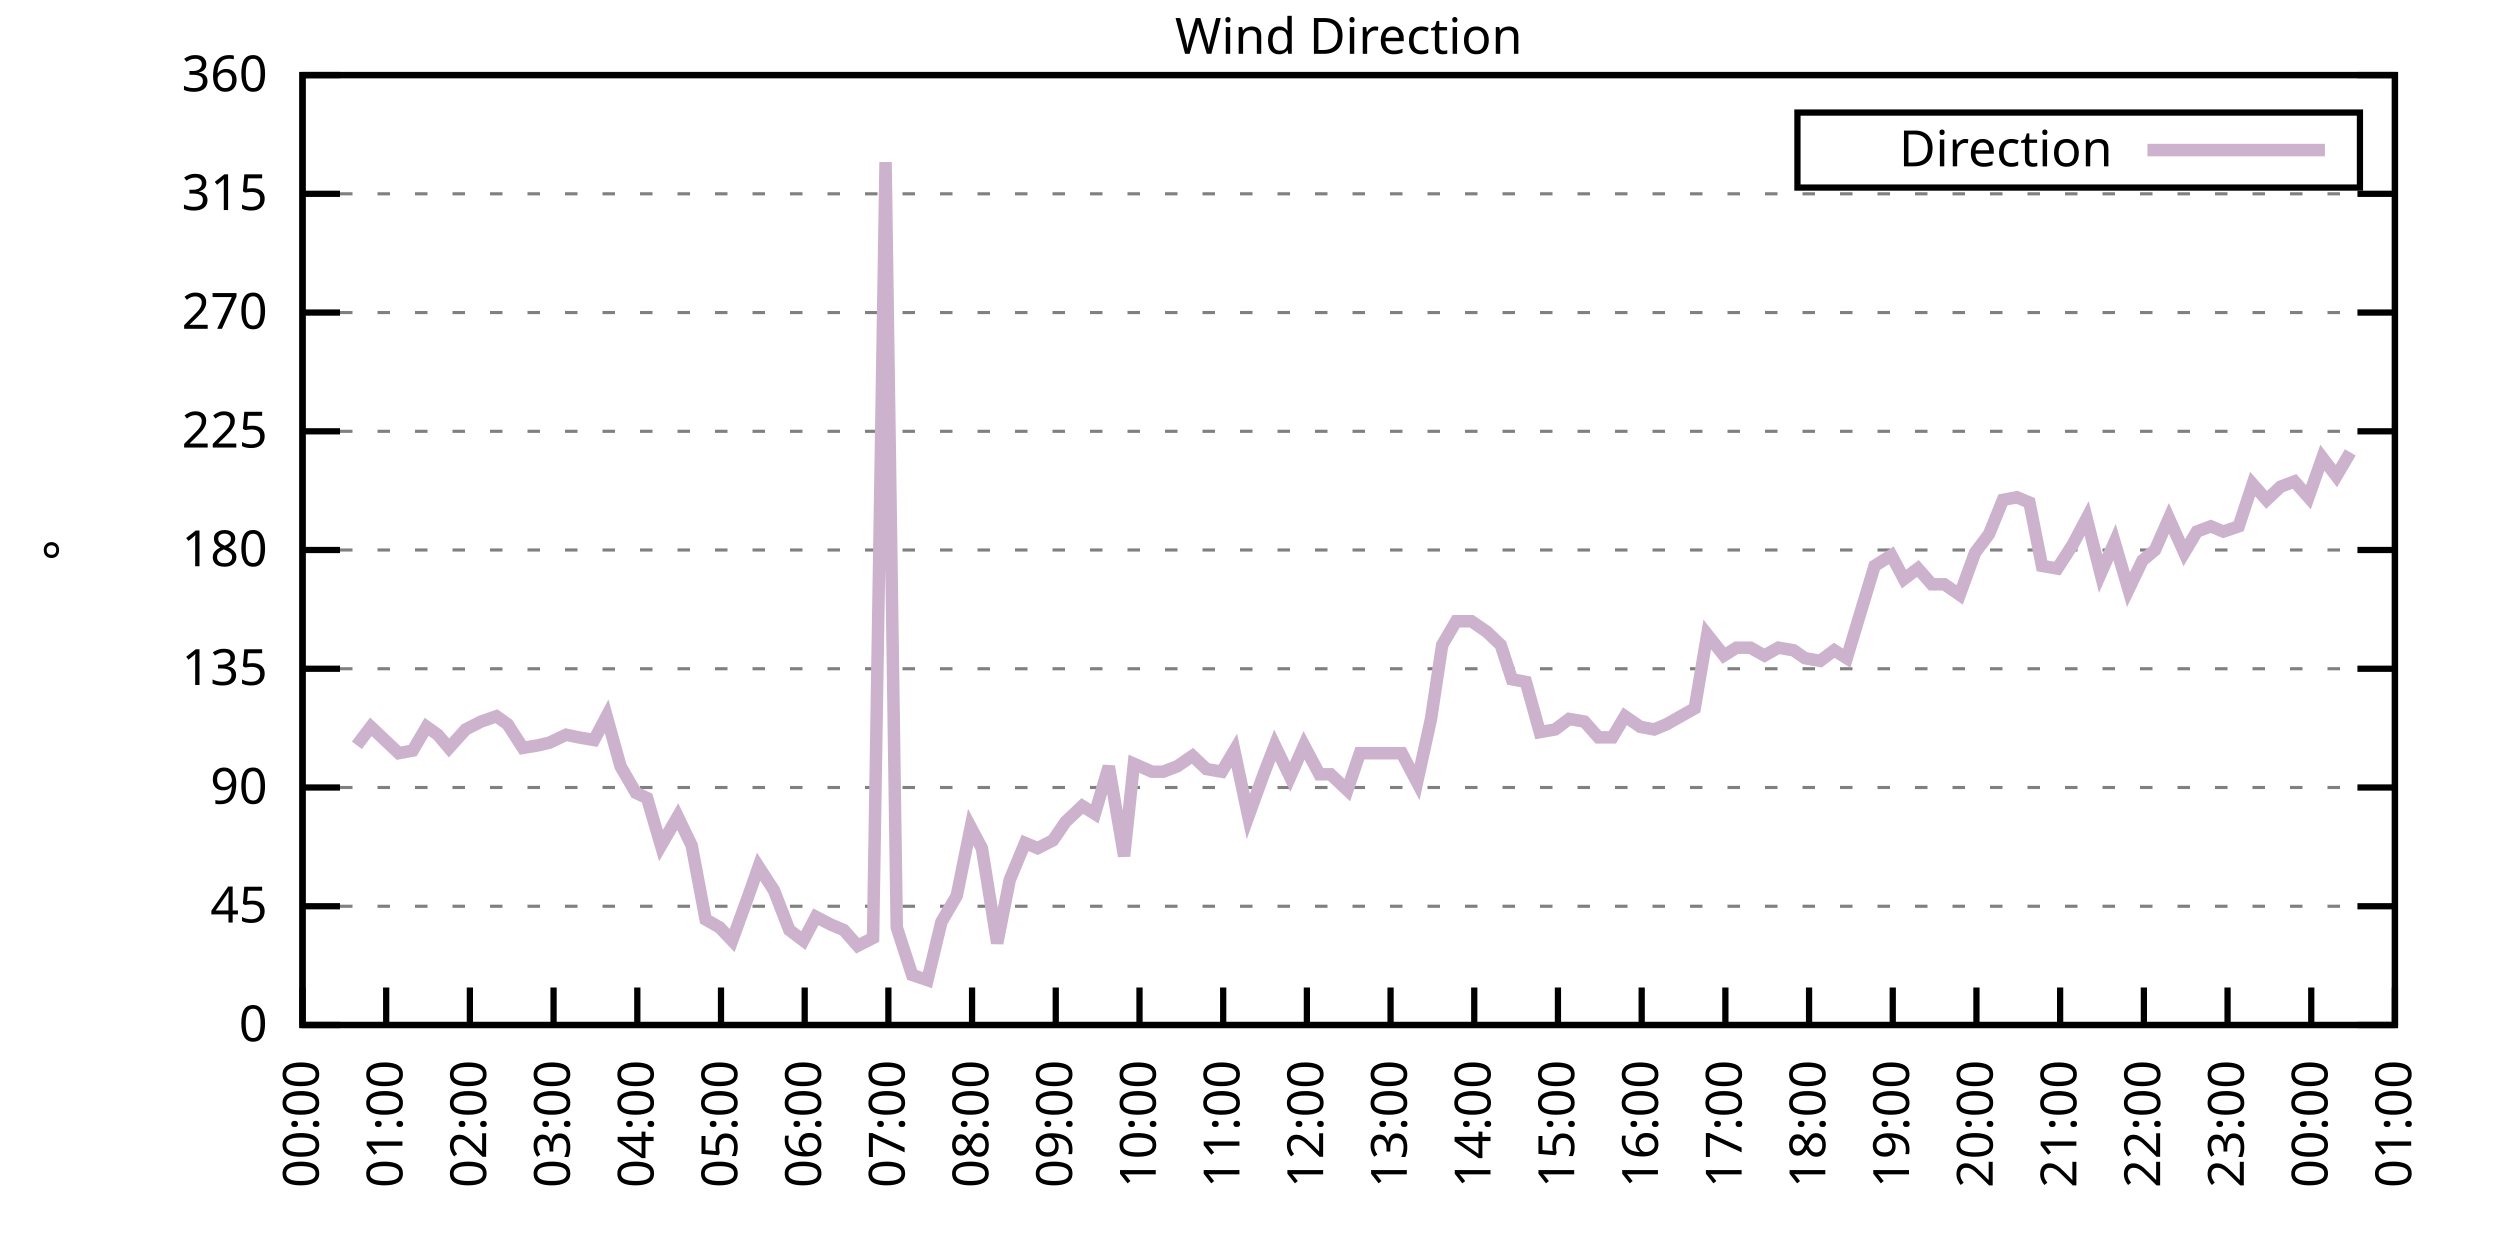
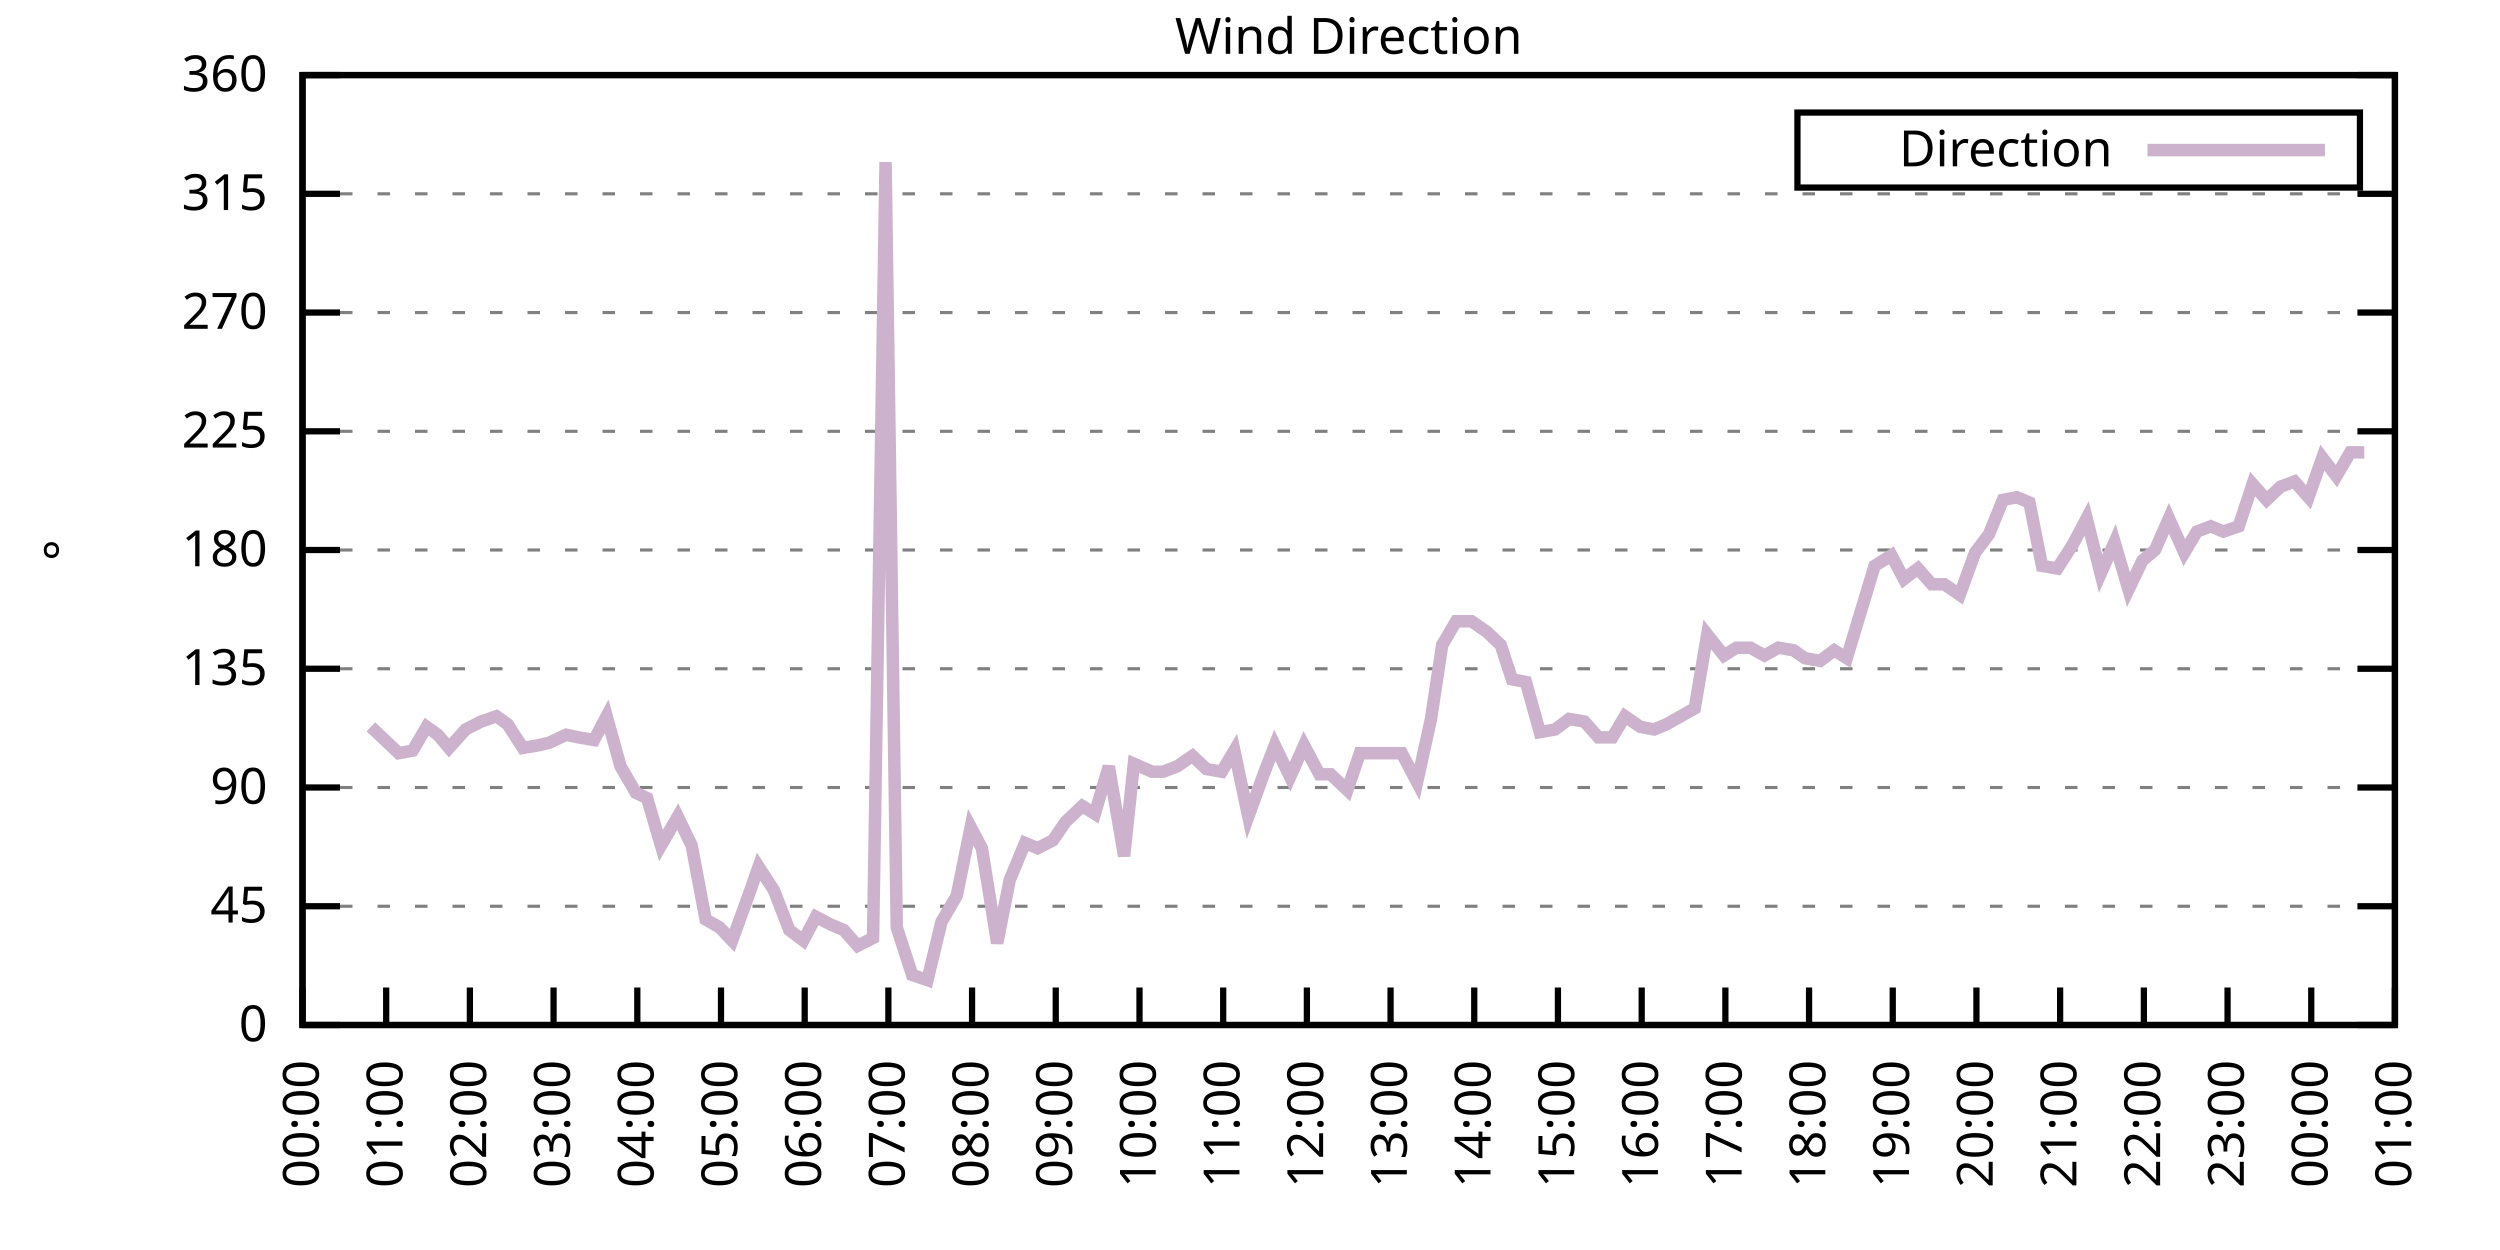
<svg xmlns="http://www.w3.org/2000/svg" xmlns:xlink="http://www.w3.org/1999/xlink" width="400" height="200" viewBox="0 0 400 200">
  <g id="gnuplot_canvas">
    <rect x="0" y="0" width="400" height="200" fill="none" />
    <defs>
      <circle id="gpDot" r="0.5" stroke-width="0.5" stroke="currentColor" />
      <path id="gpPt0" stroke-width="0.333" stroke="currentColor" d="M-1,0 h2 M0,-1 v2" />
      <path id="gpPt1" stroke-width="0.333" stroke="currentColor" d="M-1,-1 L1,1 M1,-1 L-1,1" />
      <path id="gpPt2" stroke-width="0.333" stroke="currentColor" d="M-1,0 L1,0 M0,-1 L0,1 M-1,-1 L1,1 M-1,1 L1,-1" />
      <rect id="gpPt3" stroke-width="0.333" stroke="currentColor" x="-1" y="-1" width="2" height="2" />
      <rect id="gpPt4" stroke-width="0.333" stroke="currentColor" fill="currentColor" x="-1" y="-1" width="2" height="2" />
      <circle id="gpPt5" stroke-width="0.333" stroke="currentColor" cx="0" cy="0" r="1" />
      <use xlink:href="#gpPt5" id="gpPt6" fill="currentColor" stroke="none" />
      <path id="gpPt7" stroke-width="0.333" stroke="currentColor" d="M0,-1.33 L-1.33,0.67 L1.33,0.67 z" />
      <use xlink:href="#gpPt7" id="gpPt8" fill="currentColor" stroke="none" />
      <use xlink:href="#gpPt7" id="gpPt9" stroke="currentColor" transform="rotate(180)" />
      <use xlink:href="#gpPt9" id="gpPt10" fill="currentColor" stroke="none" />
      <use xlink:href="#gpPt3" id="gpPt11" stroke="currentColor" transform="rotate(45)" />
      <use xlink:href="#gpPt11" id="gpPt12" fill="currentColor" stroke="none" />
      <path id="gpPt13" stroke-width="0.333" stroke="currentColor" d="M0,1.330 L1.265,0.411 L0.782,-1.067 L-0.782,-1.076 L-1.265,0.411 z" />
      <use xlink:href="#gpPt13" id="gpPt14" fill="currentColor" stroke="none" />
      <filter id="textbox" filterUnits="objectBoundingBox" x="0" y="0" height="1" width="1">
        <feFlood flood-color="white" flood-opacity="1" result="bgnd" />
        <feComposite in="SourceGraphic" in2="bgnd" operator="atop" />
      </filter>
      <filter id="greybox" filterUnits="objectBoundingBox" x="0" y="0" height="1" width="1">
        <feFlood flood-color="lightgrey" flood-opacity="1" result="grey" />
        <feComposite in="SourceGraphic" in2="grey" operator="atop" />
      </filter>
    </defs>
    <g fill="none" color="white" stroke="currentColor" stroke-width="1.00" stroke-linecap="butt" stroke-linejoin="miter">
</g>
    <g fill="none" color="black" stroke="currentColor" stroke-width="1.00" stroke-linecap="butt" stroke-linejoin="miter">
      <g stroke="none" shape-rendering="crispEdges">
        <polygon fill="rgb(255, 255, 255)" points="48.40,164.00 383.18,164.00 383.18,12.02 48.40,12.02 " />
      </g>
    </g>
    <g fill="none" color="black" stroke="currentColor" stroke-width="1.00" stroke-linecap="butt" stroke-linejoin="miter">
</g>
    <g fill="none" color="black" stroke="black" stroke-width="0.50" stroke-linecap="butt" stroke-linejoin="miter">
</g>
    <g fill="none" color="gray" stroke="currentColor" stroke-width="0.50" stroke-linecap="butt" stroke-linejoin="miter">
      <path stroke="gray" stroke-dasharray="2,4" class="gridline" d="M48.40,164.00 L383.19,164.00  " />
    </g>
    <g fill="none" color="gray" stroke="gray" stroke-width="1.00" stroke-linecap="butt" stroke-linejoin="miter">
</g>
    <g fill="none" color="black" stroke="currentColor" stroke-width="1.00" stroke-linecap="butt" stroke-linejoin="miter">
      <path stroke="black" d="M48.40,164.00 L54.40,164.00 M383.19,164.00 L377.19,164.00  " />
      <g transform="translate(42.80,166.60)" stroke="none" fill="black" font-family="Sans" font-size="8.00" text-anchor="end">
        <text>
          <tspan font-family="Sans"> 0</tspan>
        </text>
      </g>
    </g>
    <g fill="none" color="black" stroke="currentColor" stroke-width="1.00" stroke-linecap="butt" stroke-linejoin="miter">
</g>
    <g fill="none" color="black" stroke="black" stroke-width="0.50" stroke-linecap="butt" stroke-linejoin="miter">
</g>
    <g fill="none" color="gray" stroke="currentColor" stroke-width="0.50" stroke-linecap="butt" stroke-linejoin="miter">
      <path stroke="gray" stroke-dasharray="2,4" class="gridline" d="M48.40,145.00 L383.19,145.00  " />
    </g>
    <g fill="none" color="gray" stroke="gray" stroke-width="1.00" stroke-linecap="butt" stroke-linejoin="miter">
</g>
    <g fill="none" color="black" stroke="currentColor" stroke-width="1.00" stroke-linecap="butt" stroke-linejoin="miter">
      <path stroke="black" d="M48.40,145.00 L54.40,145.00 M383.19,145.00 L377.19,145.00  " />
      <g transform="translate(42.80,147.60)" stroke="none" fill="black" font-family="Sans" font-size="8.00" text-anchor="end">
        <text>
          <tspan font-family="Sans"> 45</tspan>
        </text>
      </g>
    </g>
    <g fill="none" color="black" stroke="currentColor" stroke-width="1.00" stroke-linecap="butt" stroke-linejoin="miter">
</g>
    <g fill="none" color="black" stroke="black" stroke-width="0.50" stroke-linecap="butt" stroke-linejoin="miter">
</g>
    <g fill="none" color="gray" stroke="currentColor" stroke-width="0.50" stroke-linecap="butt" stroke-linejoin="miter">
      <path stroke="gray" stroke-dasharray="2,4" class="gridline" d="M48.40,126.00 L383.19,126.00  " />
    </g>
    <g fill="none" color="gray" stroke="gray" stroke-width="1.00" stroke-linecap="butt" stroke-linejoin="miter">
</g>
    <g fill="none" color="black" stroke="currentColor" stroke-width="1.00" stroke-linecap="butt" stroke-linejoin="miter">
      <path stroke="black" d="M48.40,126.00 L54.40,126.00 M383.19,126.00 L377.19,126.00  " />
      <g transform="translate(42.80,128.60)" stroke="none" fill="black" font-family="Sans" font-size="8.00" text-anchor="end">
        <text>
          <tspan font-family="Sans"> 90</tspan>
        </text>
      </g>
    </g>
    <g fill="none" color="black" stroke="currentColor" stroke-width="1.00" stroke-linecap="butt" stroke-linejoin="miter">
</g>
    <g fill="none" color="black" stroke="black" stroke-width="0.50" stroke-linecap="butt" stroke-linejoin="miter">
</g>
    <g fill="none" color="gray" stroke="currentColor" stroke-width="0.50" stroke-linecap="butt" stroke-linejoin="miter">
      <path stroke="gray" stroke-dasharray="2,4" class="gridline" d="M48.40,107.00 L383.19,107.00  " />
    </g>
    <g fill="none" color="gray" stroke="gray" stroke-width="1.00" stroke-linecap="butt" stroke-linejoin="miter">
</g>
    <g fill="none" color="black" stroke="currentColor" stroke-width="1.00" stroke-linecap="butt" stroke-linejoin="miter">
      <path stroke="black" d="M48.40,107.00 L54.40,107.00 M383.19,107.00 L377.19,107.00  " />
      <g transform="translate(42.80,109.60)" stroke="none" fill="black" font-family="Sans" font-size="8.00" text-anchor="end">
        <text>
          <tspan font-family="Sans"> 135</tspan>
        </text>
      </g>
    </g>
    <g fill="none" color="black" stroke="currentColor" stroke-width="1.00" stroke-linecap="butt" stroke-linejoin="miter">
</g>
    <g fill="none" color="black" stroke="black" stroke-width="0.50" stroke-linecap="butt" stroke-linejoin="miter">
</g>
    <g fill="none" color="gray" stroke="currentColor" stroke-width="0.50" stroke-linecap="butt" stroke-linejoin="miter">
      <path stroke="gray" stroke-dasharray="2,4" class="gridline" d="M48.40,88.00 L383.19,88.00  " />
    </g>
    <g fill="none" color="gray" stroke="gray" stroke-width="1.00" stroke-linecap="butt" stroke-linejoin="miter">
</g>
    <g fill="none" color="black" stroke="currentColor" stroke-width="1.00" stroke-linecap="butt" stroke-linejoin="miter">
      <path stroke="black" d="M48.40,88.00 L54.40,88.00 M383.19,88.00 L377.19,88.00  " />
      <g transform="translate(42.80,90.60)" stroke="none" fill="black" font-family="Sans" font-size="8.00" text-anchor="end">
        <text>
          <tspan font-family="Sans"> 180</tspan>
        </text>
      </g>
    </g>
    <g fill="none" color="black" stroke="currentColor" stroke-width="1.00" stroke-linecap="butt" stroke-linejoin="miter">
</g>
    <g fill="none" color="black" stroke="black" stroke-width="0.50" stroke-linecap="butt" stroke-linejoin="miter">
</g>
    <g fill="none" color="gray" stroke="currentColor" stroke-width="0.50" stroke-linecap="butt" stroke-linejoin="miter">
      <path stroke="gray" stroke-dasharray="2,4" class="gridline" d="M48.40,69.01 L383.19,69.01  " />
    </g>
    <g fill="none" color="gray" stroke="gray" stroke-width="1.00" stroke-linecap="butt" stroke-linejoin="miter">
</g>
    <g fill="none" color="black" stroke="currentColor" stroke-width="1.00" stroke-linecap="butt" stroke-linejoin="miter">
      <path stroke="black" d="M48.40,69.01 L54.40,69.01 M383.19,69.01 L377.19,69.01  " />
      <g transform="translate(42.80,71.61)" stroke="none" fill="black" font-family="Sans" font-size="8.00" text-anchor="end">
        <text>
          <tspan font-family="Sans"> 225</tspan>
        </text>
      </g>
    </g>
    <g fill="none" color="black" stroke="currentColor" stroke-width="1.00" stroke-linecap="butt" stroke-linejoin="miter">
</g>
    <g fill="none" color="black" stroke="black" stroke-width="0.50" stroke-linecap="butt" stroke-linejoin="miter">
</g>
    <g fill="none" color="gray" stroke="currentColor" stroke-width="0.50" stroke-linecap="butt" stroke-linejoin="miter">
      <path stroke="gray" stroke-dasharray="2,4" class="gridline" d="M48.40,50.01 L383.19,50.01  " />
    </g>
    <g fill="none" color="gray" stroke="gray" stroke-width="1.00" stroke-linecap="butt" stroke-linejoin="miter">
</g>
    <g fill="none" color="black" stroke="currentColor" stroke-width="1.00" stroke-linecap="butt" stroke-linejoin="miter">
      <path stroke="black" d="M48.40,50.01 L54.40,50.01 M383.19,50.01 L377.19,50.01  " />
      <g transform="translate(42.80,52.61)" stroke="none" fill="black" font-family="Sans" font-size="8.00" text-anchor="end">
        <text>
          <tspan font-family="Sans"> 270</tspan>
        </text>
      </g>
    </g>
    <g fill="none" color="black" stroke="currentColor" stroke-width="1.00" stroke-linecap="butt" stroke-linejoin="miter">
</g>
    <g fill="none" color="black" stroke="black" stroke-width="0.50" stroke-linecap="butt" stroke-linejoin="miter">
</g>
    <g fill="none" color="gray" stroke="currentColor" stroke-width="0.50" stroke-linecap="butt" stroke-linejoin="miter">
      <path stroke="gray" stroke-dasharray="2,4" class="gridline" d="M48.40,31.01 L383.19,31.01  " />
    </g>
    <g fill="none" color="gray" stroke="gray" stroke-width="1.00" stroke-linecap="butt" stroke-linejoin="miter">
</g>
    <g fill="none" color="black" stroke="currentColor" stroke-width="1.00" stroke-linecap="butt" stroke-linejoin="miter">
      <path stroke="black" d="M48.40,31.01 L54.40,31.01 M383.19,31.01 L377.19,31.01  " />
      <g transform="translate(42.80,33.61)" stroke="none" fill="black" font-family="Sans" font-size="8.00" text-anchor="end">
        <text>
          <tspan font-family="Sans"> 315</tspan>
        </text>
      </g>
    </g>
    <g fill="none" color="black" stroke="currentColor" stroke-width="1.00" stroke-linecap="butt" stroke-linejoin="miter">
</g>
    <g fill="none" color="black" stroke="black" stroke-width="0.50" stroke-linecap="butt" stroke-linejoin="miter">
</g>
    <g fill="none" color="gray" stroke="currentColor" stroke-width="0.50" stroke-linecap="butt" stroke-linejoin="miter">
      <path stroke="gray" stroke-dasharray="2,4" class="gridline" d="M48.40,12.01 L383.19,12.01  " />
    </g>
    <g fill="none" color="gray" stroke="gray" stroke-width="1.00" stroke-linecap="butt" stroke-linejoin="miter">
</g>
    <g fill="none" color="black" stroke="currentColor" stroke-width="1.00" stroke-linecap="butt" stroke-linejoin="miter">
      <path stroke="black" d="M48.40,12.01 L54.40,12.01 M383.19,12.01 L377.19,12.01  " />
      <g transform="translate(42.80,14.61)" stroke="none" fill="black" font-family="Sans" font-size="8.00" text-anchor="end">
        <text>
          <tspan font-family="Sans"> 360</tspan>
        </text>
      </g>
    </g>
    <g fill="none" color="black" stroke="currentColor" stroke-width="1.00" stroke-linecap="butt" stroke-linejoin="miter">
      <path stroke="black" d="M48.40,164.00 L48.40,158.00  " />
      <g transform="translate(51.00,169.60) rotate(270.00)" stroke="none" fill="black" font-family="Sans" font-size="8.00" text-anchor="end">
        <text>
          <tspan font-family="Sans">00:00</tspan>
        </text>
      </g>
    </g>
    <g fill="none" color="black" stroke="currentColor" stroke-width="1.00" stroke-linecap="butt" stroke-linejoin="miter">
      <path stroke="black" d="M61.79,164.00 L61.79,158.00  " />
      <g transform="translate(64.39,169.60) rotate(270.00)" stroke="none" fill="black" font-family="Sans" font-size="8.00" text-anchor="end">
        <text>
          <tspan font-family="Sans">01:00</tspan>
        </text>
      </g>
    </g>
    <g fill="none" color="black" stroke="currentColor" stroke-width="1.00" stroke-linecap="butt" stroke-linejoin="miter">
      <path stroke="black" d="M75.18,164.00 L75.18,158.00  " />
      <g transform="translate(77.78,169.60) rotate(270.00)" stroke="none" fill="black" font-family="Sans" font-size="8.00" text-anchor="end">
        <text>
          <tspan font-family="Sans">02:00</tspan>
        </text>
      </g>
    </g>
    <g fill="none" color="black" stroke="currentColor" stroke-width="1.00" stroke-linecap="butt" stroke-linejoin="miter">
      <path stroke="black" d="M88.57,164.00 L88.57,158.00  " />
      <g transform="translate(91.17,169.60) rotate(270.00)" stroke="none" fill="black" font-family="Sans" font-size="8.00" text-anchor="end">
        <text>
          <tspan font-family="Sans">03:00</tspan>
        </text>
      </g>
    </g>
    <g fill="none" color="black" stroke="currentColor" stroke-width="1.00" stroke-linecap="butt" stroke-linejoin="miter">
      <path stroke="black" d="M101.97,164.00 L101.97,158.00  " />
      <g transform="translate(104.57,169.60) rotate(270.00)" stroke="none" fill="black" font-family="Sans" font-size="8.00" text-anchor="end">
        <text>
          <tspan font-family="Sans">04:00</tspan>
        </text>
      </g>
    </g>
    <g fill="none" color="black" stroke="currentColor" stroke-width="1.00" stroke-linecap="butt" stroke-linejoin="miter">
      <path stroke="black" d="M115.36,164.00 L115.36,158.00  " />
      <g transform="translate(117.96,169.60) rotate(270.00)" stroke="none" fill="black" font-family="Sans" font-size="8.00" text-anchor="end">
        <text>
          <tspan font-family="Sans">05:00</tspan>
        </text>
      </g>
    </g>
    <g fill="none" color="black" stroke="currentColor" stroke-width="1.00" stroke-linecap="butt" stroke-linejoin="miter">
      <path stroke="black" d="M128.75,164.00 L128.75,158.00  " />
      <g transform="translate(131.35,169.60) rotate(270.00)" stroke="none" fill="black" font-family="Sans" font-size="8.00" text-anchor="end">
        <text>
          <tspan font-family="Sans">06:00</tspan>
        </text>
      </g>
    </g>
    <g fill="none" color="black" stroke="currentColor" stroke-width="1.00" stroke-linecap="butt" stroke-linejoin="miter">
      <path stroke="black" d="M142.14,164.00 L142.14,158.00  " />
      <g transform="translate(144.74,169.60) rotate(270.00)" stroke="none" fill="black" font-family="Sans" font-size="8.00" text-anchor="end">
        <text>
          <tspan font-family="Sans">07:00</tspan>
        </text>
      </g>
    </g>
    <g fill="none" color="black" stroke="currentColor" stroke-width="1.00" stroke-linecap="butt" stroke-linejoin="miter">
      <path stroke="black" d="M155.53,164.00 L155.53,158.00  " />
      <g transform="translate(158.13,169.60) rotate(270.00)" stroke="none" fill="black" font-family="Sans" font-size="8.00" text-anchor="end">
        <text>
          <tspan font-family="Sans">08:00</tspan>
        </text>
      </g>
    </g>
    <g fill="none" color="black" stroke="currentColor" stroke-width="1.00" stroke-linecap="butt" stroke-linejoin="miter">
      <path stroke="black" d="M168.92,164.00 L168.92,158.00  " />
      <g transform="translate(171.52,169.60) rotate(270.00)" stroke="none" fill="black" font-family="Sans" font-size="8.00" text-anchor="end">
        <text>
          <tspan font-family="Sans">09:00</tspan>
        </text>
      </g>
    </g>
    <g fill="none" color="black" stroke="currentColor" stroke-width="1.00" stroke-linecap="butt" stroke-linejoin="miter">
      <path stroke="black" d="M182.32,164.00 L182.32,158.00  " />
      <g transform="translate(184.92,169.60) rotate(270.00)" stroke="none" fill="black" font-family="Sans" font-size="8.00" text-anchor="end">
        <text>
          <tspan font-family="Sans">10:00</tspan>
        </text>
      </g>
    </g>
    <g fill="none" color="black" stroke="currentColor" stroke-width="1.00" stroke-linecap="butt" stroke-linejoin="miter">
      <path stroke="black" d="M195.71,164.00 L195.71,158.00  " />
      <g transform="translate(198.31,169.60) rotate(270.00)" stroke="none" fill="black" font-family="Sans" font-size="8.00" text-anchor="end">
        <text>
          <tspan font-family="Sans">11:00</tspan>
        </text>
      </g>
    </g>
    <g fill="none" color="black" stroke="currentColor" stroke-width="1.00" stroke-linecap="butt" stroke-linejoin="miter">
      <path stroke="black" d="M209.10,164.00 L209.10,158.00  " />
      <g transform="translate(211.70,169.60) rotate(270.00)" stroke="none" fill="black" font-family="Sans" font-size="8.00" text-anchor="end">
        <text>
          <tspan font-family="Sans">12:00</tspan>
        </text>
      </g>
    </g>
    <g fill="none" color="black" stroke="currentColor" stroke-width="1.00" stroke-linecap="butt" stroke-linejoin="miter">
      <path stroke="black" d="M222.49,164.00 L222.49,158.00  " />
      <g transform="translate(225.09,169.60) rotate(270.00)" stroke="none" fill="black" font-family="Sans" font-size="8.00" text-anchor="end">
        <text>
          <tspan font-family="Sans">13:00</tspan>
        </text>
      </g>
    </g>
    <g fill="none" color="black" stroke="currentColor" stroke-width="1.00" stroke-linecap="butt" stroke-linejoin="miter">
      <path stroke="black" d="M235.88,164.00 L235.88,158.00  " />
      <g transform="translate(238.48,169.60) rotate(270.00)" stroke="none" fill="black" font-family="Sans" font-size="8.00" text-anchor="end">
        <text>
          <tspan font-family="Sans">14:00</tspan>
        </text>
      </g>
    </g>
    <g fill="none" color="black" stroke="currentColor" stroke-width="1.00" stroke-linecap="butt" stroke-linejoin="miter">
      <path stroke="black" d="M249.27,164.00 L249.27,158.00  " />
      <g transform="translate(251.87,169.60) rotate(270.00)" stroke="none" fill="black" font-family="Sans" font-size="8.00" text-anchor="end">
        <text>
          <tspan font-family="Sans">15:00</tspan>
        </text>
      </g>
    </g>
    <g fill="none" color="black" stroke="currentColor" stroke-width="1.00" stroke-linecap="butt" stroke-linejoin="miter">
      <path stroke="black" d="M262.67,164.00 L262.67,158.00  " />
      <g transform="translate(265.27,169.60) rotate(270.00)" stroke="none" fill="black" font-family="Sans" font-size="8.00" text-anchor="end">
        <text>
          <tspan font-family="Sans">16:00</tspan>
        </text>
      </g>
    </g>
    <g fill="none" color="black" stroke="currentColor" stroke-width="1.00" stroke-linecap="butt" stroke-linejoin="miter">
      <path stroke="black" d="M276.06,164.00 L276.06,158.00  " />
      <g transform="translate(278.66,169.60) rotate(270.00)" stroke="none" fill="black" font-family="Sans" font-size="8.00" text-anchor="end">
        <text>
          <tspan font-family="Sans">17:00</tspan>
        </text>
      </g>
    </g>
    <g fill="none" color="black" stroke="currentColor" stroke-width="1.00" stroke-linecap="butt" stroke-linejoin="miter">
      <path stroke="black" d="M289.45,164.00 L289.45,158.00  " />
      <g transform="translate(292.05,169.60) rotate(270.00)" stroke="none" fill="black" font-family="Sans" font-size="8.00" text-anchor="end">
        <text>
          <tspan font-family="Sans">18:00</tspan>
        </text>
      </g>
    </g>
    <g fill="none" color="black" stroke="currentColor" stroke-width="1.00" stroke-linecap="butt" stroke-linejoin="miter">
      <path stroke="black" d="M302.84,164.00 L302.84,158.00  " />
      <g transform="translate(305.44,169.60) rotate(270.00)" stroke="none" fill="black" font-family="Sans" font-size="8.00" text-anchor="end">
        <text>
          <tspan font-family="Sans">19:00</tspan>
        </text>
      </g>
    </g>
    <g fill="none" color="black" stroke="currentColor" stroke-width="1.00" stroke-linecap="butt" stroke-linejoin="miter">
      <path stroke="black" d="M316.23,164.00 L316.23,158.00  " />
      <g transform="translate(318.83,169.60) rotate(270.00)" stroke="none" fill="black" font-family="Sans" font-size="8.00" text-anchor="end">
        <text>
          <tspan font-family="Sans">20:00</tspan>
        </text>
      </g>
    </g>
    <g fill="none" color="black" stroke="currentColor" stroke-width="1.00" stroke-linecap="butt" stroke-linejoin="miter">
      <path stroke="black" d="M329.62,164.00 L329.62,158.00  " />
      <g transform="translate(332.22,169.60) rotate(270.00)" stroke="none" fill="black" font-family="Sans" font-size="8.00" text-anchor="end">
        <text>
          <tspan font-family="Sans">21:00</tspan>
        </text>
      </g>
    </g>
    <g fill="none" color="black" stroke="currentColor" stroke-width="1.00" stroke-linecap="butt" stroke-linejoin="miter">
      <path stroke="black" d="M343.02,164.00 L343.02,158.00  " />
      <g transform="translate(345.62,169.60) rotate(270.00)" stroke="none" fill="black" font-family="Sans" font-size="8.00" text-anchor="end">
        <text>
          <tspan font-family="Sans">22:00</tspan>
        </text>
      </g>
    </g>
    <g fill="none" color="black" stroke="currentColor" stroke-width="1.00" stroke-linecap="butt" stroke-linejoin="miter">
      <path stroke="black" d="M356.41,164.00 L356.41,158.00  " />
      <g transform="translate(359.01,169.60) rotate(270.00)" stroke="none" fill="black" font-family="Sans" font-size="8.00" text-anchor="end">
        <text>
          <tspan font-family="Sans">23:00</tspan>
        </text>
      </g>
    </g>
    <g fill="none" color="black" stroke="currentColor" stroke-width="1.00" stroke-linecap="butt" stroke-linejoin="miter">
      <path stroke="black" d="M369.80,164.00 L369.80,158.00  " />
      <g transform="translate(372.40,169.60) rotate(270.00)" stroke="none" fill="black" font-family="Sans" font-size="8.00" text-anchor="end">
        <text>
          <tspan font-family="Sans">00:00</tspan>
        </text>
      </g>
    </g>
    <g fill="none" color="black" stroke="currentColor" stroke-width="1.00" stroke-linecap="butt" stroke-linejoin="miter">
      <path stroke="black" d="M383.19,164.00 L383.19,158.00  " />
      <g transform="translate(385.79,169.60) rotate(270.00)" stroke="none" fill="black" font-family="Sans" font-size="8.00" text-anchor="end">
        <text>
          <tspan font-family="Sans">01:00</tspan>
        </text>
      </g>
    </g>
    <g fill="none" color="black" stroke="currentColor" stroke-width="1.00" stroke-linecap="butt" stroke-linejoin="miter">
</g>
    <g fill="none" color="black" stroke="currentColor" stroke-width="1.00" stroke-linecap="butt" stroke-linejoin="miter">
      <path stroke="black" d="M48.40,12.01 L48.40,164.00 L383.19,164.00 L383.19,12.01 L48.40,12.01 Z  " />
    </g>
    <g fill="none" color="black" stroke="currentColor" stroke-width="1.00" stroke-linecap="butt" stroke-linejoin="miter">
</g>
    <g fill="none" color="black" stroke="currentColor" stroke-width="1.00" stroke-linecap="butt" stroke-linejoin="miter">
      <path stroke="black" d="M287.59,30.01 L287.59,18.01 L377.59,18.01 L377.59,30.01 L287.59,30.01 Z  " />
    </g>
    <g id="Wind_direction_plot_1">
      <g fill="none" color="white" stroke="black" stroke-width="2.00" stroke-linecap="butt" stroke-linejoin="miter">
</g>
      <g fill="none" color="black" stroke="currentColor" stroke-width="2.00" stroke-linecap="butt" stroke-linejoin="miter">
        <g transform="translate(337.99,26.61)" stroke="none" fill="black" font-family="Sans" font-size="8.00" text-anchor="end">
          <text>
            <tspan font-family="Sans">Direction</tspan>
          </text>
        </g>
      </g>
      <g fill="none" color="black" stroke="currentColor" stroke-width="2.00" stroke-linecap="butt" stroke-linejoin="miter">
-         <path stroke="rgb(204, 178, 204)" d="M343.59,24.01 L371.99,24.01 M57.10,119.25 L59.34,116.29 L63.80,120.51 L66.03,120.09 L68.26,116.29 L70.05,117.56   L71.84,119.67 L74.51,116.71 L76.97,115.45 L79.42,114.60 L81.21,115.87 L83.66,119.67 L86.12,119.25 L87.91,118.83   L90.58,117.56 L92.59,117.98 L95.05,118.40 L97.06,114.60 L99.29,122.62 L101.74,126.85 L103.53,127.69 L105.76,135.29   L108.44,130.65 L110.67,135.29 L112.90,147.11 L115.13,148.38 L117.14,150.49 L119.60,143.73 L121.38,138.67 L123.84,142.47   L126.29,148.80 L128.53,150.49 L130.54,146.69 L132.99,147.96 L135.00,148.80 L137.23,151.33 L139.69,150.07 L141.69,25.94   L143.48,148.38 L145.94,155.98 L148.39,156.82 L150.62,147.53 L153.08,143.31 L155.31,132.34 L157.10,135.71 L159.55,150.91   L161.56,140.78 L164.01,134.87 L166.02,135.71 L168.48,134.45 L170.49,131.49 L173.17,128.96 L175.17,130.22 L177.41,122.62   L179.86,136.98 L181.42,122.20 L184.32,123.47 L186.11,123.47 L188.34,122.62 L190.80,120.94 L193.03,123.05 L195.48,123.47   L197.49,120.09 L199.73,130.65 L202.18,123.89 L203.97,119.25 L206.42,124.31 L208.65,119.25 L211.11,123.89 L212.89,123.89   L215.57,126.42 L217.58,120.51 L219.81,120.51 L222.04,120.51 L224.28,120.51 L226.73,125.16 L228.96,115.03 L230.75,103.20   L232.98,99.40 L235.44,99.40 L237.89,101.09 L240.12,103.20 L241.91,108.69 L244.14,109.11 L246.37,117.14 L248.83,116.71   L251.06,115.03 L253.51,115.45 L255.75,117.98 L257.98,117.98 L259.99,114.60 L262.44,116.29 L264.67,116.71 L266.68,115.87   L268.92,114.60 L271.15,113.34 L273.16,101.52 L275.83,104.89 L277.84,103.63 L280.07,103.63 L282.31,104.89 L284.54,103.63   L286.99,104.05 L288.78,105.31 L291.23,105.74 L293.47,104.05 L295.48,105.31 L298.15,96.45 L299.94,90.54 L302.62,88.85   L304.63,92.65 L306.86,90.96 L309.09,93.49 L311.10,93.49 L313.55,95.18 L316.01,88.43 L318.24,85.47 L320.47,79.98   L322.70,79.56 L324.71,80.41 L326.72,90.54 L329.18,90.96 L331.63,87.16 L333.86,82.94 L336.10,91.80 L338.33,86.74   L340.56,94.34 L342.79,89.69 L344.80,88.00 L347.03,82.94 L349.49,88.43 L351.50,85.05 L353.73,84.21 L355.74,85.05   L358.19,84.21 L360.42,77.45 L362.66,79.98 L364.89,77.87 L367.12,77.03 L369.35,79.56 L371.58,73.23 L373.82,76.18   L376.05,72.38  " />
+         <path stroke="rgb(204, 178, 204)" d="M343.59,24.01 L371.99,24.01 M59.34,116.29 L63.80,120.51 L66.03,120.09 L68.26,116.29 L70.05,117.56 L71.84,119.67   L74.51,116.71 L76.97,115.45 L79.42,114.60 L81.21,115.87 L83.66,119.67 L86.12,119.25 L87.91,118.83 L90.58,117.56   L92.59,117.98 L95.05,118.40 L97.06,114.60 L99.29,122.62 L101.74,126.85 L103.53,127.69 L105.76,135.29 L108.44,130.65   L110.67,135.29 L112.90,147.11 L115.13,148.38 L117.14,150.49 L119.60,143.73 L121.38,138.67 L123.84,142.47 L126.29,148.80   L128.53,150.49 L130.54,146.69 L132.99,147.96 L135.00,148.80 L137.23,151.33 L139.69,150.07 L141.69,25.94 L143.48,148.38   L145.94,155.98 L148.39,156.82 L150.62,147.53 L153.08,143.31 L155.31,132.34 L157.10,135.71 L159.55,150.91 L161.56,140.78   L164.01,134.87 L166.02,135.71 L168.48,134.45 L170.49,131.49 L173.17,128.96 L175.17,130.22 L177.41,122.62 L179.86,136.98   L181.42,122.20 L184.32,123.47 L186.11,123.47 L188.34,122.62 L190.80,120.94 L193.03,123.05 L195.48,123.47 L197.49,120.09   L199.73,130.65 L202.18,123.89 L203.97,119.25 L206.42,124.31 L208.65,119.25 L211.11,123.89 L212.89,123.89 L215.57,126.42   L217.58,120.51 L219.81,120.51 L222.04,120.51 L224.28,120.51 L226.73,125.16 L228.96,115.03 L230.75,103.20 L232.98,99.40   L235.44,99.40 L237.89,101.09 L240.12,103.20 L241.91,108.69 L244.14,109.11 L246.37,117.14 L248.83,116.71 L251.06,115.03   L253.51,115.45 L255.75,117.98 L257.98,117.98 L259.99,114.60 L262.44,116.29 L264.67,116.71 L266.68,115.87 L268.92,114.60   L271.15,113.34 L273.16,101.52 L275.83,104.89 L277.84,103.63 L280.07,103.63 L282.31,104.89 L284.54,103.63 L286.99,104.05   L288.78,105.31 L291.23,105.74 L293.47,104.05 L295.48,105.31 L298.15,96.45 L299.94,90.54 L302.62,88.85 L304.63,92.65   L306.86,90.96 L309.09,93.49 L311.10,93.49 L313.55,95.18 L316.01,88.43 L318.24,85.47 L320.47,79.98 L322.70,79.56   L324.71,80.41 L326.72,90.54 L329.18,90.96 L331.63,87.16 L333.86,82.94 L336.10,91.80 L338.33,86.74 L340.56,94.34   L342.79,89.69 L344.80,88.00 L347.03,82.94 L349.49,88.43 L351.50,85.05 L353.73,84.21 L355.74,85.05 L358.19,84.21   L360.42,77.45 L362.66,79.98 L364.89,77.87 L367.12,77.03 L369.35,79.56 L371.58,73.23 L373.82,76.18 L376.05,72.38   L378.28,72.38  " />
      </g>
    </g>
    <g fill="none" color="black" stroke="currentColor" stroke-width="2.00" stroke-linecap="butt" stroke-linejoin="miter">
</g>
    <g fill="none" color="black" stroke="black" stroke-width="1.00" stroke-linecap="butt" stroke-linejoin="miter">
</g>
    <g fill="none" color="black" stroke="currentColor" stroke-width="1.00" stroke-linecap="butt" stroke-linejoin="miter">
      <path stroke="black" d="M48.40,12.01 L48.40,164.00 L383.19,164.00 L383.19,12.01 L48.40,12.01 Z  " />
      <g transform="translate(12.80,88.01) rotate(270.00)" stroke="none" fill="black" font-family="Sans" font-size="8.00" text-anchor="middle">
        <text>
          <tspan font-family="Sans">°</tspan>
        </text>
      </g>
    </g>
    <g fill="none" color="black" stroke="currentColor" stroke-width="1.00" stroke-linecap="butt" stroke-linejoin="miter">
</g>
    <g fill="none" color="black" stroke="currentColor" stroke-width="1.00" stroke-linecap="butt" stroke-linejoin="miter">
      <g transform="translate(215.79,8.61)" stroke="none" fill="black" font-family="Sans" font-size="8.00" text-anchor="middle">
        <text>
          <tspan font-family="Sans">Wind Direction</tspan>
        </text>
      </g>
    </g>
    <g fill="none" color="black" stroke="currentColor" stroke-width="1.00" stroke-linecap="butt" stroke-linejoin="miter">
</g>
  </g>
</svg>
